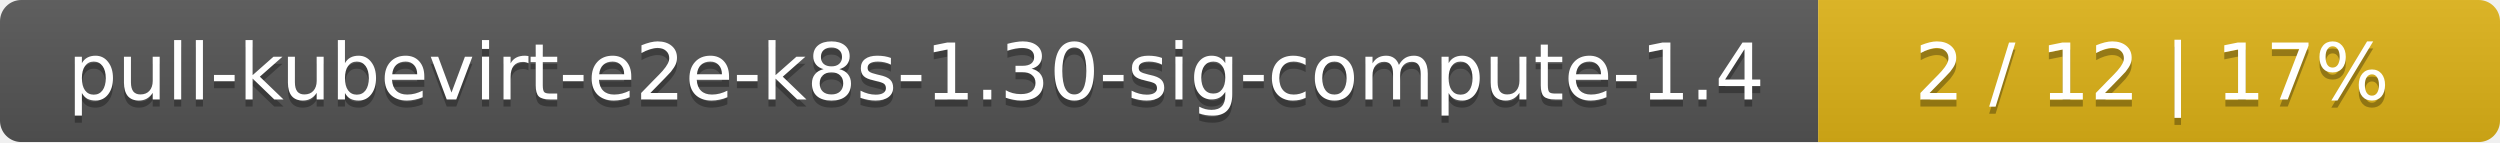
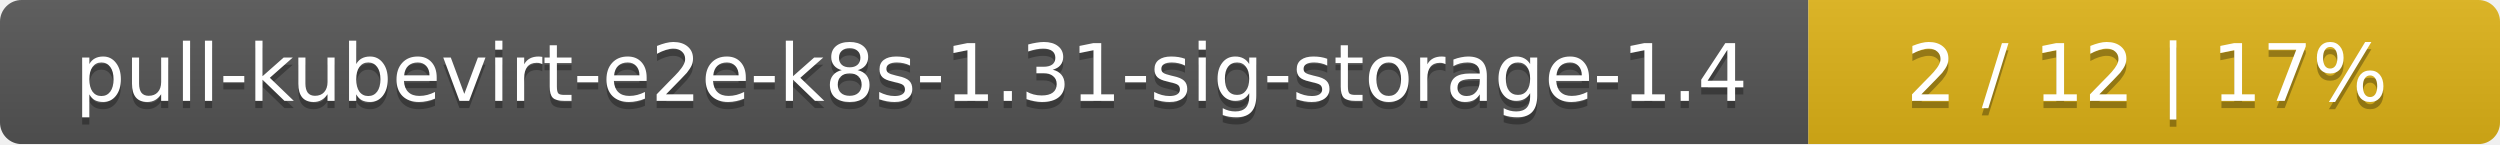
- <svg xmlns="http://www.w3.org/2000/svg" width="352" height="20">
+ <svg xmlns="http://www.w3.org/2000/svg" width="347" height="20">
  <linearGradient id="smooth" x2="0" y2="100%">
    <stop offset="0" stop-color="#bbb" stop-opacity=".1" />
    <stop offset="1" stop-opacity=".1" />
  </linearGradient>
  <mask id="round">
-     <rect width="352" height="20" rx="3" fill="#fff" />
+     <rect width="347" height="20" rx="3" fill="#fff" />
  </mask>
  <g mask="url(#round)">
-     <rect width="256" height="20" fill="#555" />
-     <rect x="256" width="96" height="20" fill="#dfb317" />
-     <rect width="352" height="20" fill="url(#smooth)" />
+     <rect width="251" height="20" fill="#555" />
+     <rect x="251" width="96" height="20" fill="#dfb317" />
+     <rect width="347" height="20" fill="url(#smooth)" />
  </g>
  <g fill="#fff" text-anchor="middle" font-family="DejaVu Sans,Verdana,Geneva,sans-serif" font-size="11">
-     <text x="129" y="15" fill="#010101" fill-opacity=".3">pull-kubevirt-e2e-k8s-1.30-sig-compute-1.4</text>
-     <text x="129" y="14">pull-kubevirt-e2e-k8s-1.30-sig-compute-1.4</text>
-     <text x="303" y="15" fill="#010101" fill-opacity=".3">2 / 12    |    17%</text>
-     <text x="303" y="14">2 / 12    |    17%</text>
+     <text x="126.5" y="15" fill="#010101" fill-opacity=".3">pull-kubevirt-e2e-k8s-1.31-sig-storage-1.4</text>
+     <text x="126.5" y="14">pull-kubevirt-e2e-k8s-1.31-sig-storage-1.4</text>
+     <text x="298" y="15" fill="#010101" fill-opacity=".3">2 / 12    |    17%</text>
+     <text x="298" y="14">2 / 12    |    17%</text>
  </g>
</svg>
